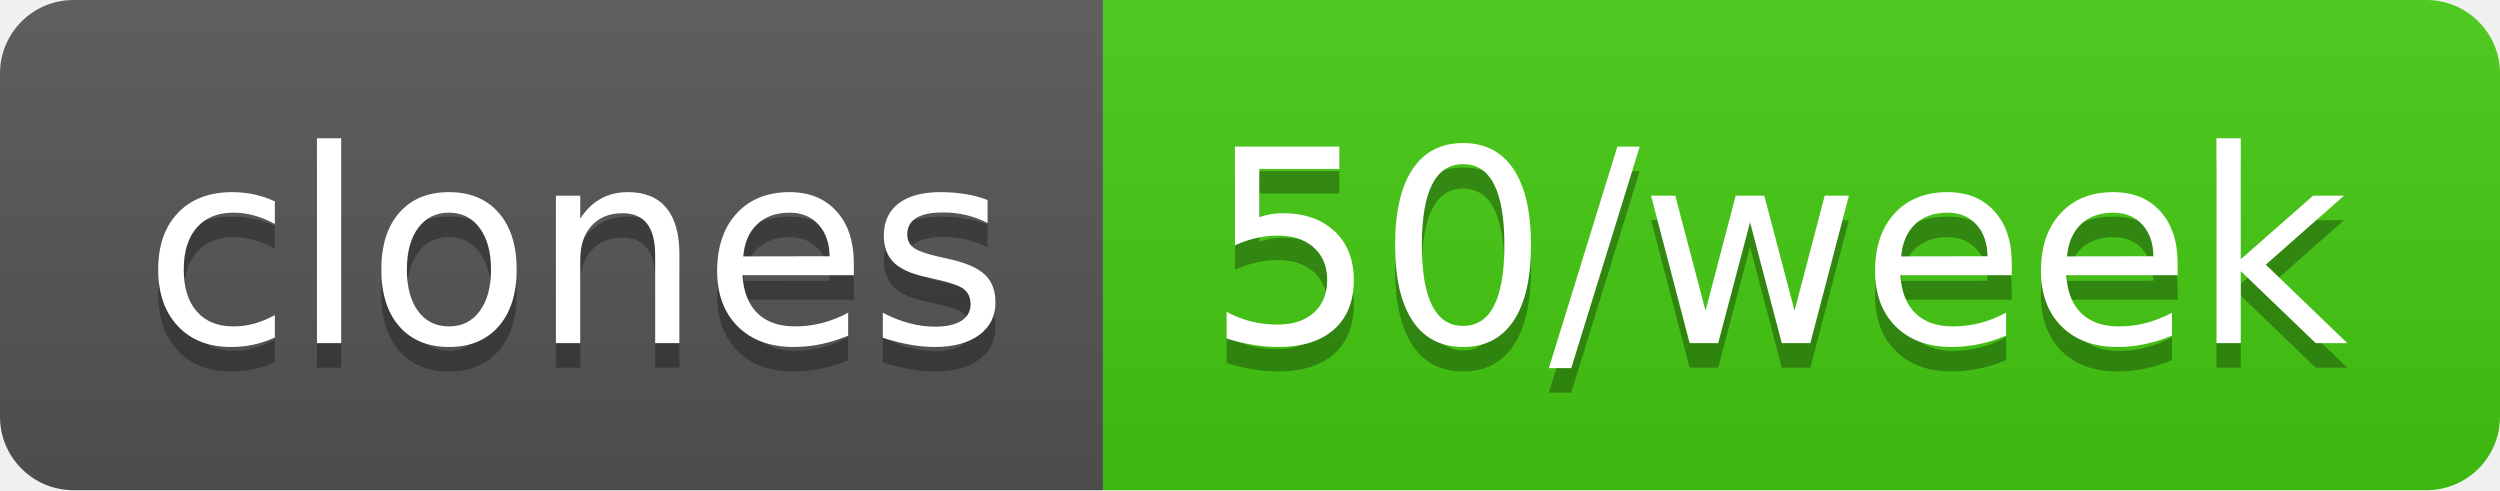
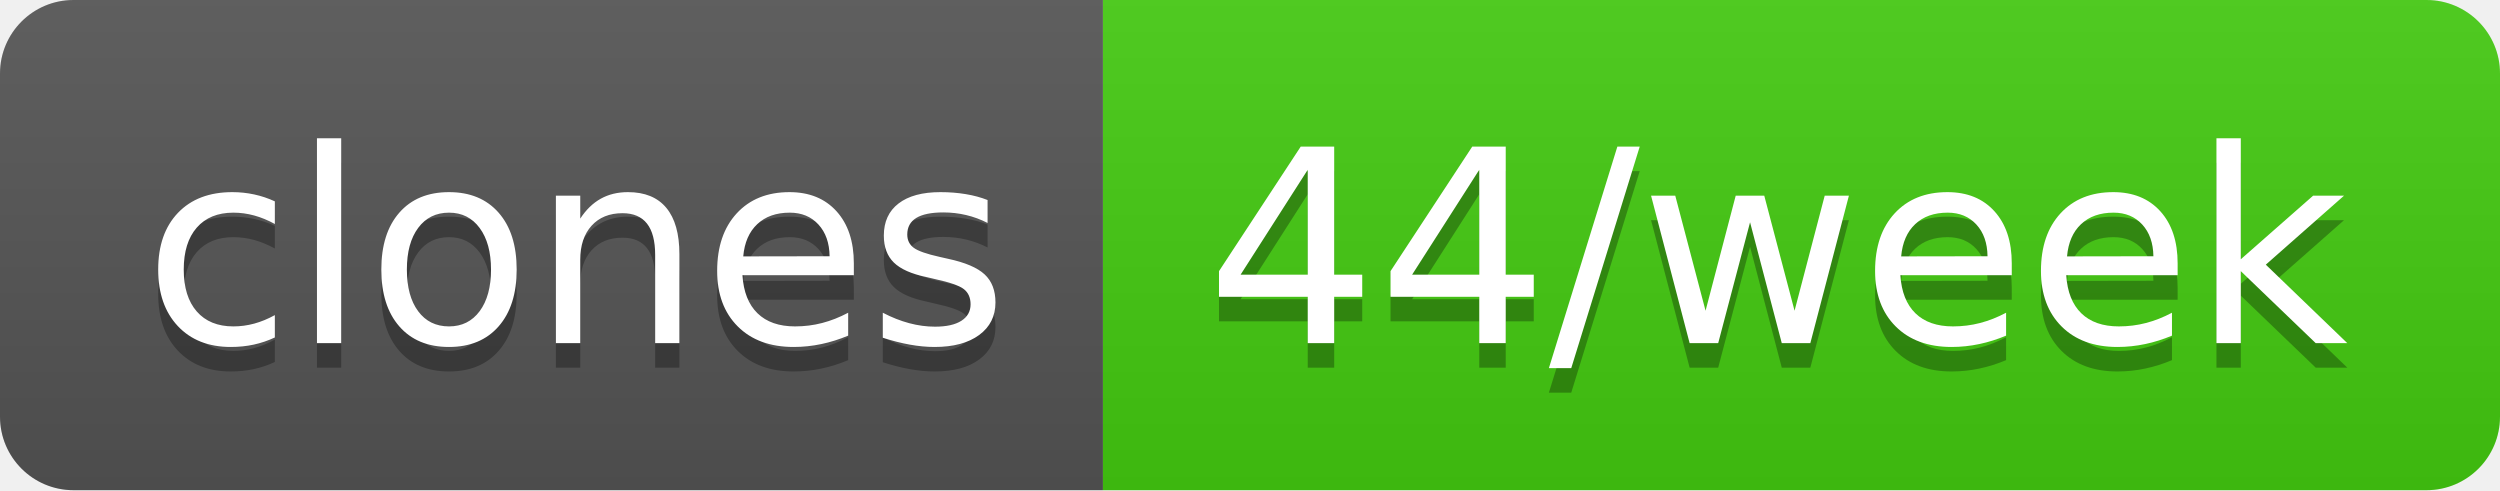
- <svg xmlns="http://www.w3.org/2000/svg" width="102" height="20" role="img" aria-label="clones: 50/week">
+ <svg xmlns="http://www.w3.org/2000/svg" width="102" height="20" role="img" aria-label="clones: 44/week">
  <linearGradient id="s" x2="0" y2="100%">
    <stop offset="0" stop-color="#bbb" stop-opacity=".1" />
    <stop offset="1" stop-opacity=".1" />
  </linearGradient>
  <clipPath id="r">
    <rect width="102" height="20" rx="3" fill="#fff" />
  </clipPath>
  <g clip-path="url(#r)">
    <rect width="45" height="20" fill="#555" />
    <rect x="45" width="57" height="20" fill="#4c1" />
    <rect width="102" height="20" fill="url(#s)" />
  </g>
  <g fill="#fff" text-anchor="middle" font-family="Verdana,Geneva,DejaVu Sans,sans-serif" text-rendering="geometricPrecision" font-size="110">
    <text aria-hidden="true" x="235" y="150" fill="#010101" fill-opacity=".3" transform="scale(.1)" textLength="350">clones</text>
    <text x="235" y="140" transform="scale(.1)" fill="#fff" textLength="350">clones</text>
-     <text aria-hidden="true" x="725" y="150" fill="#010101" fill-opacity=".3" transform="scale(.1)" textLength="470">50/week</text>
-     <text x="725" y="140" transform="scale(.1)" fill="#fff" textLength="470">50/week</text>
+     <text aria-hidden="true" x="725" y="150" fill="#010101" fill-opacity=".3" transform="scale(.1)" textLength="470">44/week</text>
+     <text x="725" y="140" transform="scale(.1)" fill="#fff" textLength="470">44/week</text>
  </g>
</svg>
